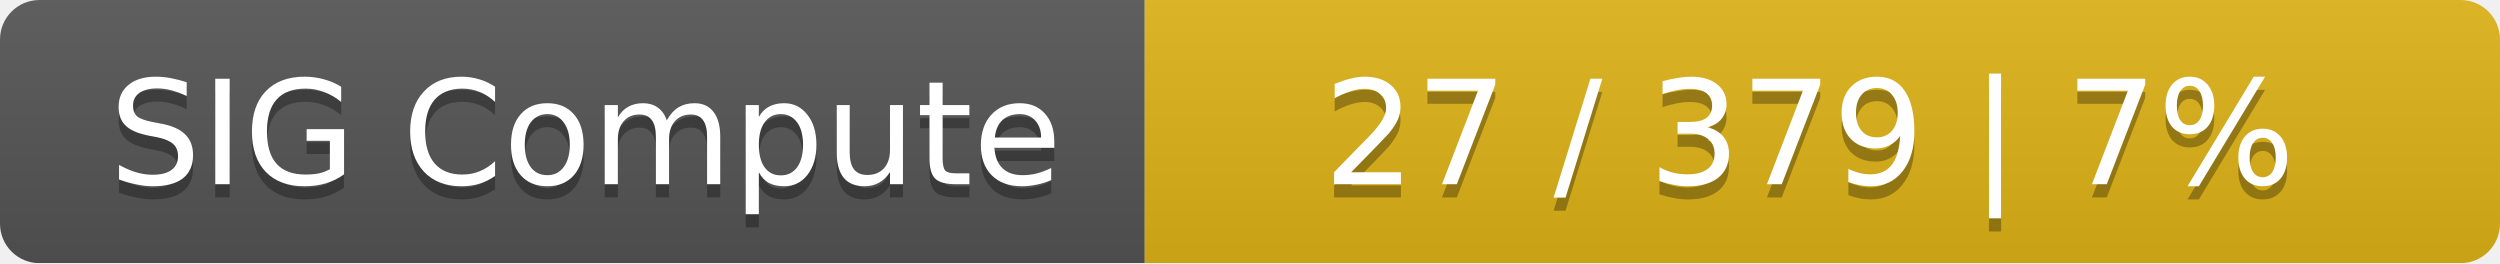
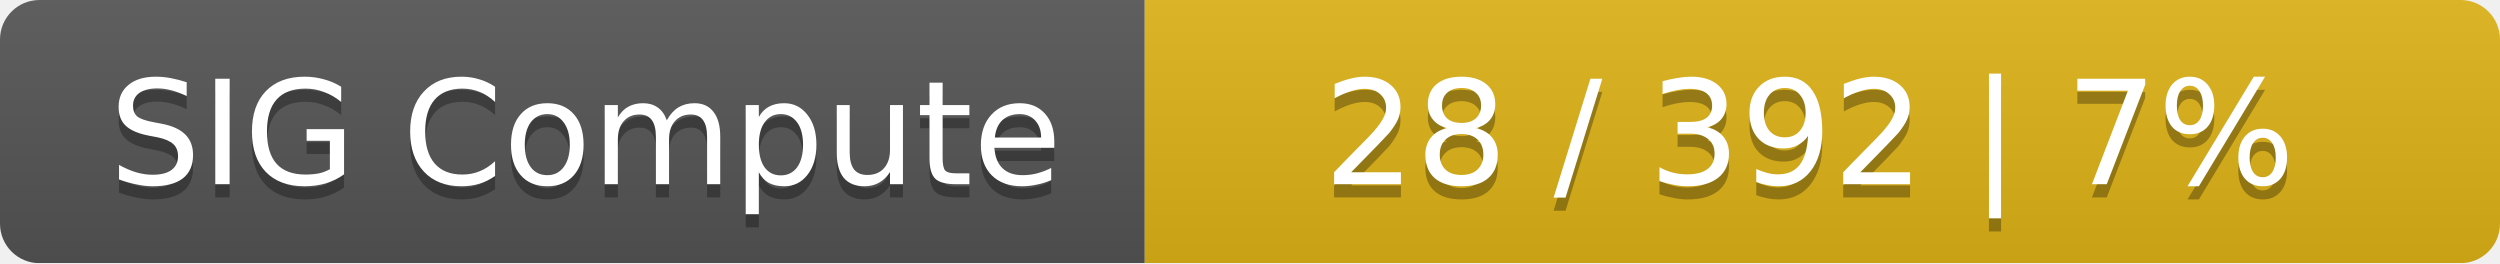
<svg xmlns="http://www.w3.org/2000/svg" width="190" height="20">
  <linearGradient id="smooth" x2="0" y2="100%">
    <stop offset="0" stop-color="#bbb" stop-opacity=".1" />
    <stop offset="1" stop-opacity=".1" />
  </linearGradient>
  <mask id="round">
    <rect width="190" height="20" rx="3" fill="#fff" />
  </mask>
  <g mask="url(#round)">
    <rect width="87" height="20" fill="#555" />
    <rect x="87" width="103" height="20" fill="#dfb317" />
    <rect width="190" height="20" fill="url(#smooth)" />
  </g>
  <g fill="#fff" text-anchor="middle" font-family="DejaVu Sans,Verdana,Geneva,sans-serif" font-size="11">
    <text x="44.5" y="15" fill="#010101" fill-opacity=".3">SIG Compute</text>
    <text x="44.5" y="14">SIG Compute</text>
-     <text x="137.5" y="15" fill="#010101" fill-opacity=".3">27 / 379    |    7%</text>
-     <text x="137.5" y="14">27 / 379    |    7%</text>
+     <text x="137.5" y="15" fill="#010101" fill-opacity=".3">28 / 392    |    7%</text>
+     <text x="137.5" y="14">28 / 392    |    7%</text>
  </g>
</svg>
